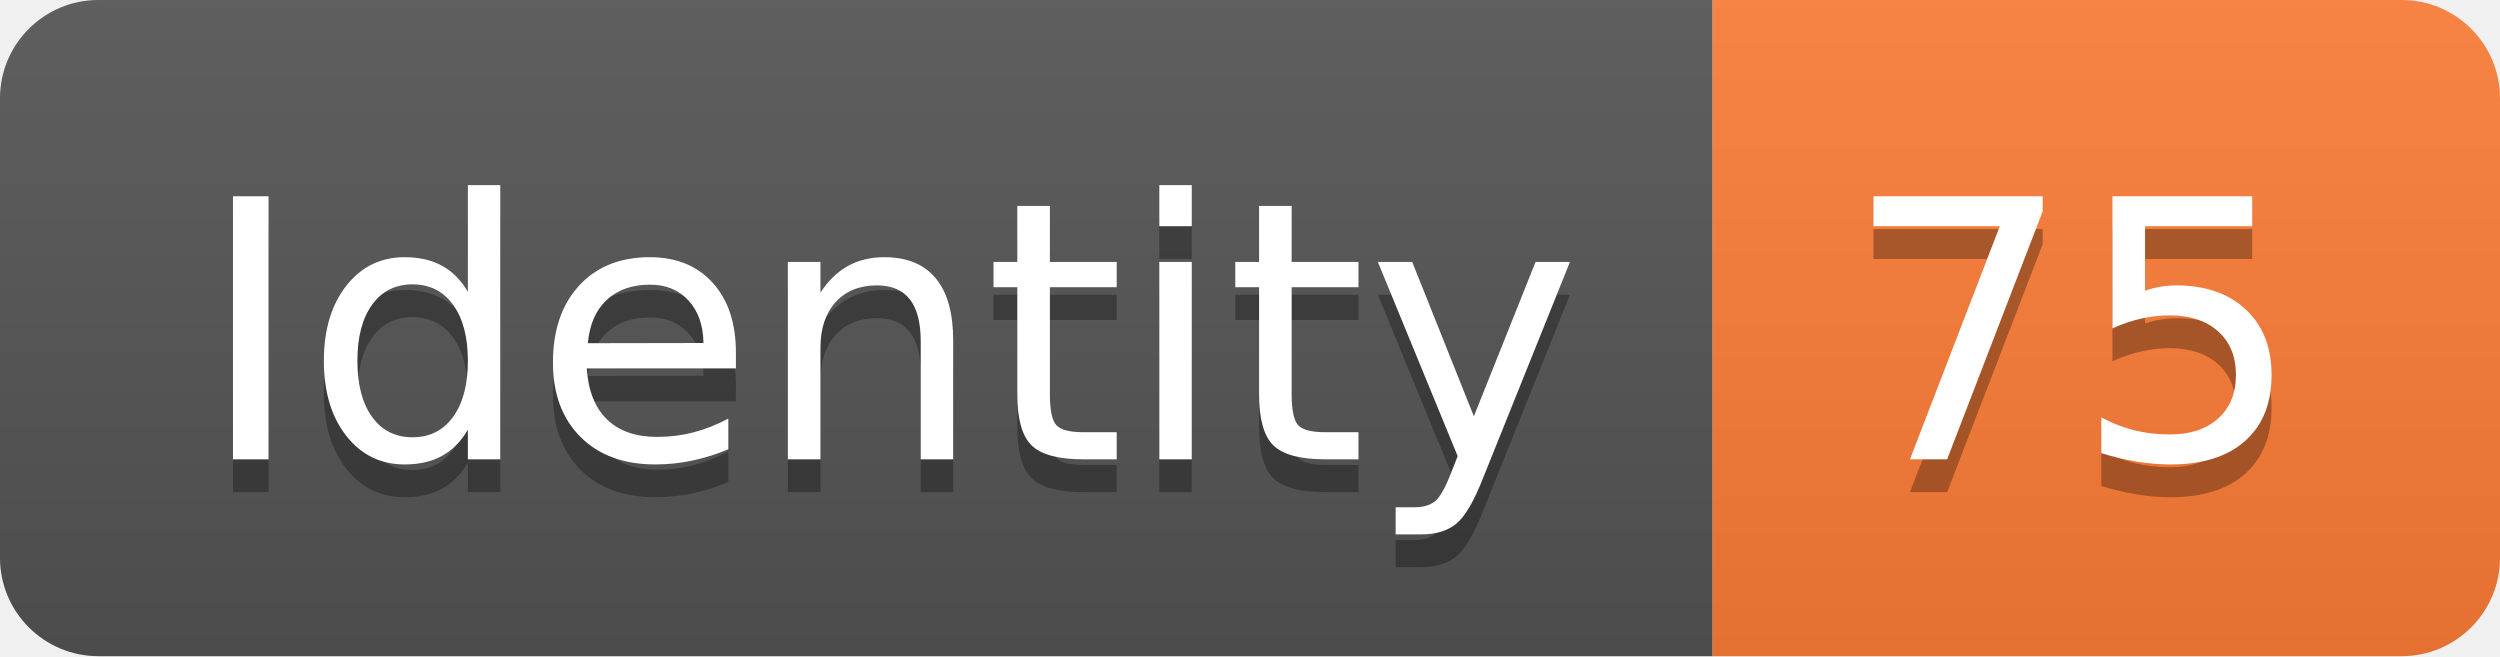
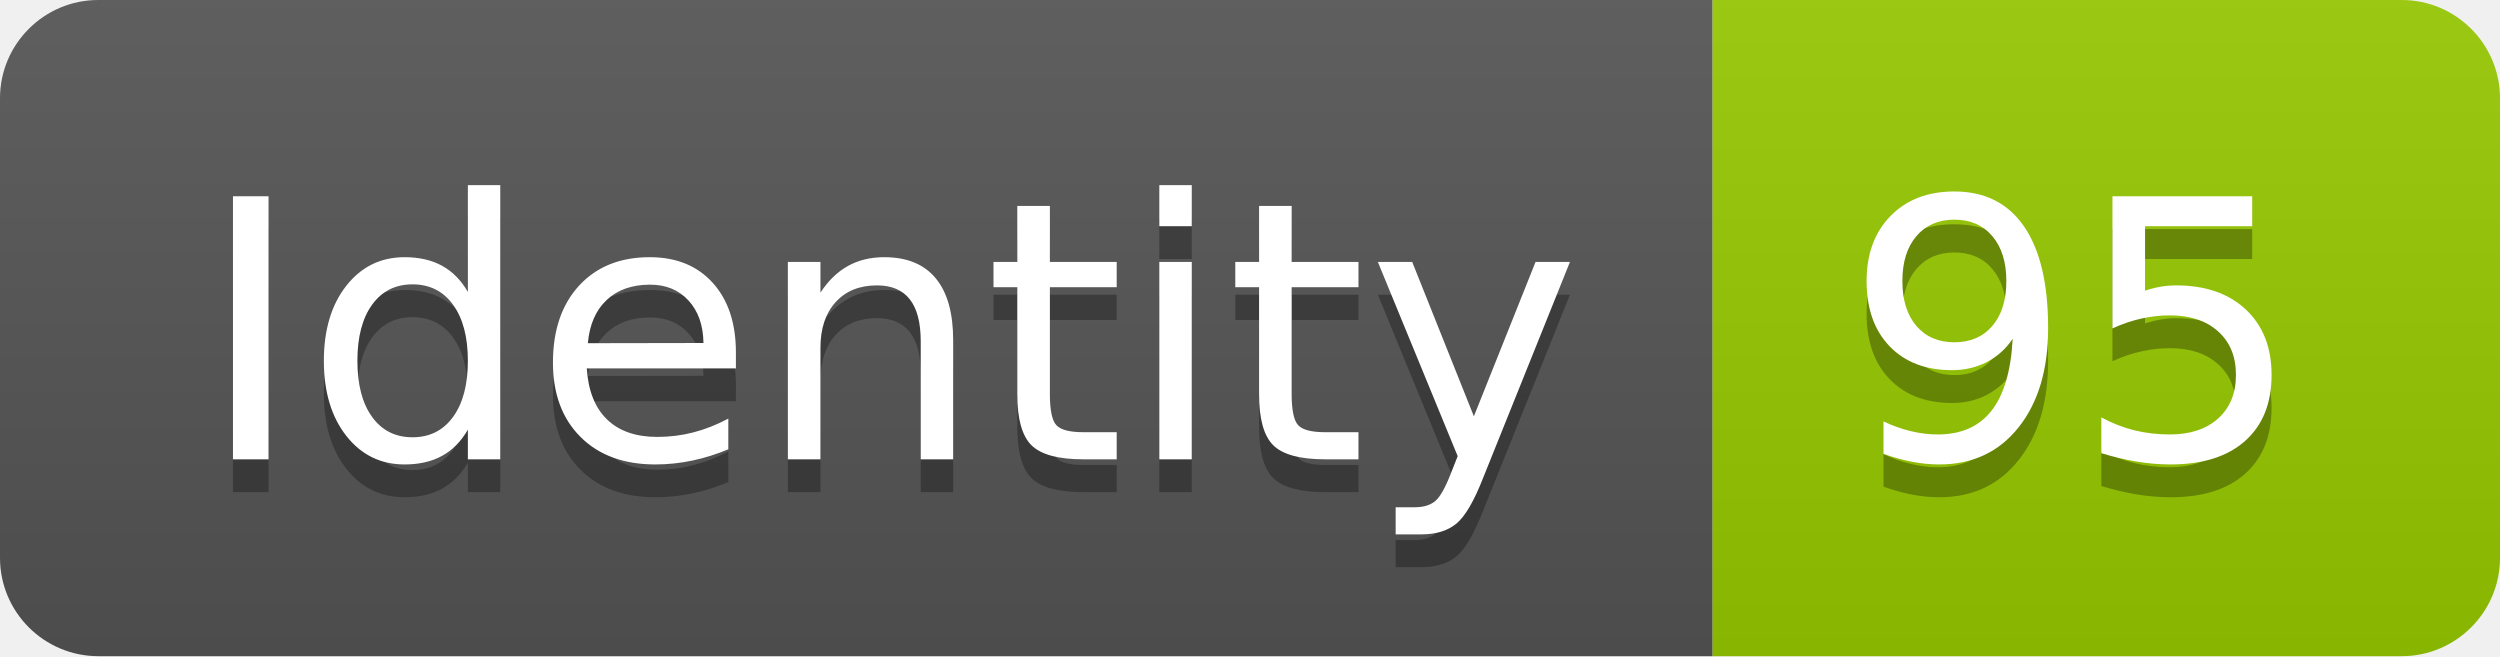
<svg xmlns="http://www.w3.org/2000/svg" width="76.2" height="20">
  <linearGradient id="smooth" x2="0" y2="100%">
    <stop offset="0" stop-color="#bbb" stop-opacity=".1" />
    <stop offset="1" stop-opacity=".1" />
  </linearGradient>
  <clipPath id="round">
    <rect width="76.2" height="20" rx="3" fill="#fff" />
  </clipPath>
  <g clip-path="url(#round)">
    <rect width="52.2" height="20" fill="#555" />
-     <rect x="52.2" width="24.0" height="20" fill="#fe7d37" />
+     <rect x="52.2" width="24.0" height="20" fill="#97CA00" />
    <rect width="76.2" height="20" fill="url(#smooth)" />
  </g>
  <g fill="#fff" text-anchor="middle" font-family="DejaVu Sans,Verdana,Geneva,sans-serif" font-size="110">
    <text x="271.0" y="150" fill="#010101" fill-opacity=".3" transform="scale(0.1)" textLength="422.0" lengthAdjust="spacing">Identity</text>
    <text x="271.0" y="140" transform="scale(0.1)" textLength="422.0" lengthAdjust="spacing">Identity</text>
-     <text x="632.0" y="150" fill="#010101" fill-opacity=".3" transform="scale(0.1)" textLength="140.0" lengthAdjust="spacing">75</text>
-     <text x="632.0" y="140" transform="scale(0.1)" textLength="140.0" lengthAdjust="spacing">75</text>
+     <text x="632.0" y="150" fill="#010101" fill-opacity=".3" transform="scale(0.1)" textLength="140.0" lengthAdjust="spacing">95</text>
+     <text x="632.0" y="140" transform="scale(0.1)" textLength="140.0" lengthAdjust="spacing">95</text>
  </g>
</svg>
